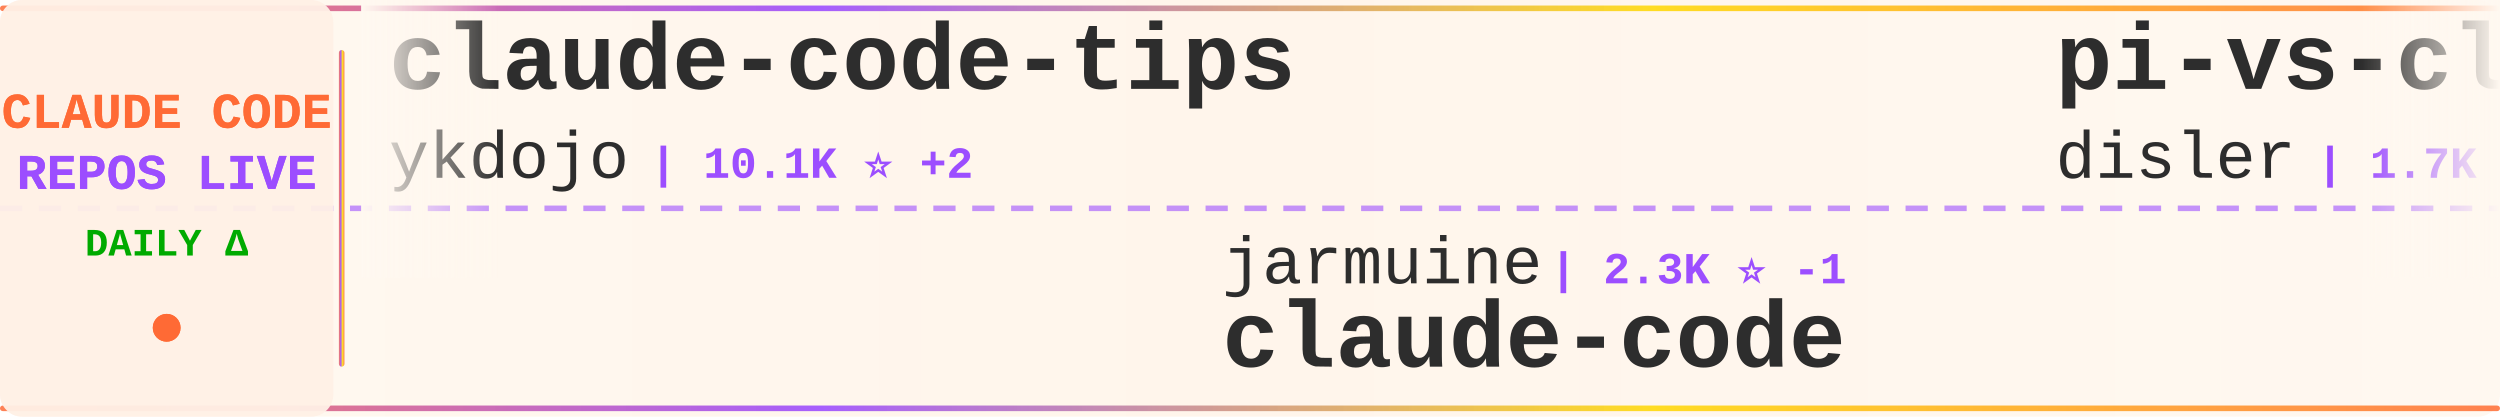
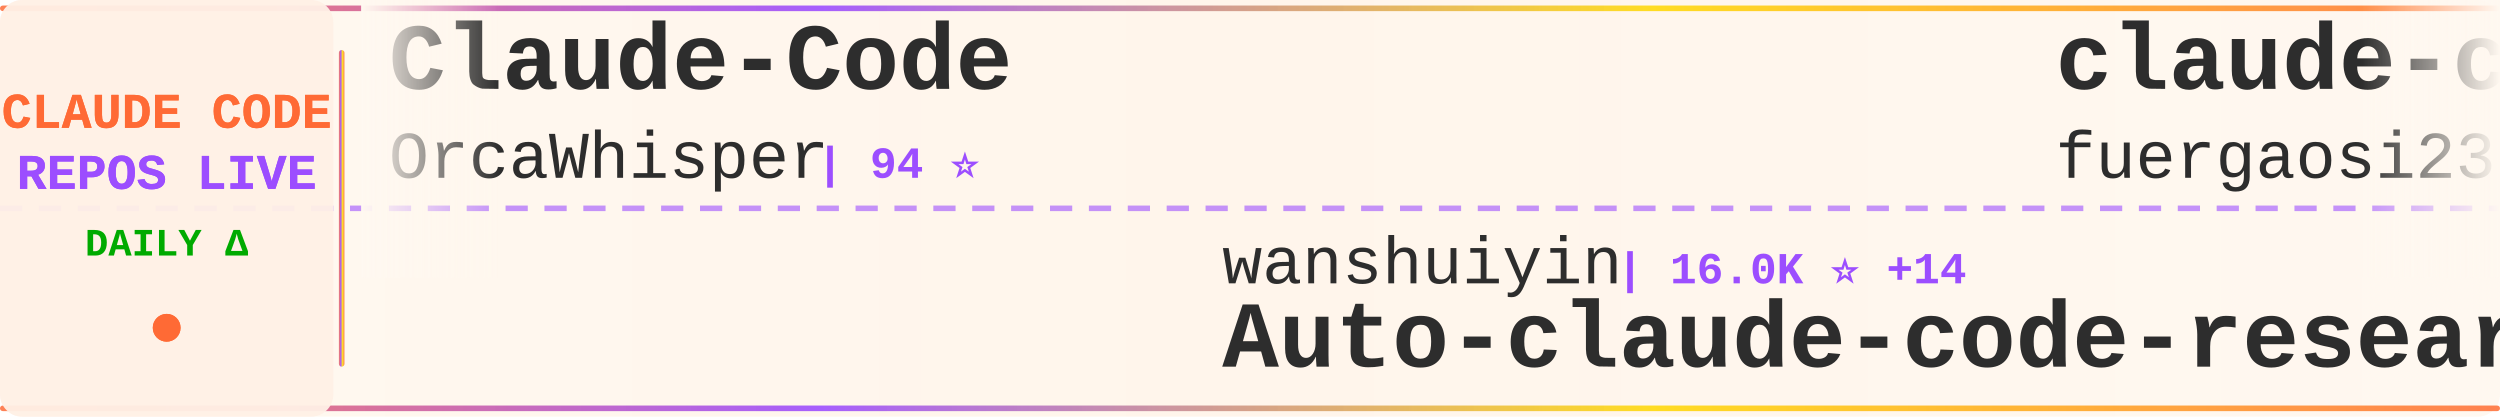
<svg xmlns="http://www.w3.org/2000/svg" width="900" height="150">
  <defs>
    <linearGradient id="tickerBg" x1="0%" y1="0%" x2="100%" y2="0%">
      <stop offset="0%" style="stop-color:#fff8f0;stop-opacity:0.98" />
      <stop offset="50%" style="stop-color:#fff5eb;stop-opacity:1" />
      <stop offset="100%" style="stop-color:#fff8f0;stop-opacity:0.98" />
    </linearGradient>
    <linearGradient id="borderGrad" x1="0%" y1="0%" x2="100%" y2="0%">
      <stop offset="0%" style="stop-color:#FF6B35;stop-opacity:0.85">
        <animate attributeName="stop-opacity" values="0.85;1;0.85" dur="2s" repeatCount="indefinite" />
      </stop>
      <stop offset="33%" style="stop-color:#9C4EFF;stop-opacity:0.9">
        <animate attributeName="stop-opacity" values="0.9;1;0.9" dur="2.2s" repeatCount="indefinite" />
      </stop>
      <stop offset="66%" style="stop-color:#FFD700;stop-opacity:0.85">
        <animate attributeName="stop-opacity" values="0.85;1;0.85" dur="1.8s" repeatCount="indefinite" />
      </stop>
      <stop offset="100%" style="stop-color:#FF6B35;stop-opacity:0.85">
        <animate attributeName="stop-opacity" values="0.85;1;0.85" dur="2s" repeatCount="indefinite" />
      </stop>
    </linearGradient>
    <filter id="textGlow">
      <feGaussianBlur stdDeviation="0.15" result="coloredBlur" />
      <feMerge>
        <feMergeNode in="coloredBlur" />
        <feMergeNode in="SourceGraphic" />
      </feMerge>
    </filter>
    <filter id="metricGlow">
      <feGaussianBlur stdDeviation="0.2" result="coloredBlur" />
      <feMerge>
        <feMergeNode in="coloredBlur" />
        <feMergeNode in="SourceGraphic" />
      </feMerge>
    </filter>
    <linearGradient id="leftFade" x1="0%" y1="0%" x2="100%" y2="0%">
      <stop offset="0%" style="stop-color:#fff8f0;stop-opacity:1" />
      <stop offset="100%" style="stop-color:#fff8f0;stop-opacity:0" />
    </linearGradient>
    <linearGradient id="rightFade" x1="0%" y1="0%" x2="100%" y2="0%">
      <stop offset="0%" style="stop-color:#fff8f0;stop-opacity:0" />
      <stop offset="100%" style="stop-color:#fff8f0;stop-opacity:1" />
    </linearGradient>
  </defs>
  <rect width="900" height="150" fill="url(#tickerBg)" rx="8" />
  <rect x="0" y="2" width="900" height="2" fill="url(#borderGrad)" rx="1" />
  <rect x="0" y="146" width="900" height="2" fill="url(#borderGrad)" rx="1" />
  <line x1="0" y1="75" x2="900" y2="75" stroke="#9C4EFF" stroke-width="2" stroke-dasharray="8 6" opacity="0.6" />
  <rect x="0" y="0" width="120" height="150" fill="#fff0e6" opacity="0.95" rx="8" />
  <text x="60" y="46" font-family="'Courier New', monospace" font-size="18" font-weight="bold" fill="#FF6B35" text-anchor="middle" filter="url(#textGlow)">
    CLAUDE CODE
  </text>
  <text x="60" y="68" font-family="'Courier New', monospace" font-size="18" font-weight="bold" fill="#9C4EFF" text-anchor="middle" filter="url(#textGlow)">
    REPOS LIVE
  </text>
  <text x="60" y="92" font-family="'Courier New', monospace" font-size="14" font-weight="bold" fill="#00aa00" text-anchor="middle">
    DAILY Δ
  </text>
  <circle cx="60" cy="118" r="5" fill="#FF6B35" filter="url(#metricGlow)">
    <animate attributeName="r" values="4;6;4" dur="1.5s" repeatCount="indefinite" />
    <animate attributeName="opacity" values="0.6;1;0.6" dur="1.5s" repeatCount="indefinite" />
  </circle>
  <rect x="122" y="18" width="2" height="114" fill="url(#borderGrad)" rx="1" />
  <clipPath id="tickerClip">
    <rect x="130" y="0" width="770" height="150" />
  </clipPath>
  <g clip-path="url(#tickerClip)">
    <g id="tickerItems">
      <animateTransform attributeName="transform" attributeType="XML" type="translate" from="0 0" to="-3000 0" dur="54s" repeatCount="indefinite" />
      <g transform="translate(0, 0)">
-         <text x="140" y="32" font-family="'Courier New', monospace" font-size="34" font-weight="bold" fill="#2d2d2d">claude-code-tips</text>
-         <text x="140" y="64" font-family="'Courier New', monospace" font-size="24" font-weight="normal" fill="#2d2d2d" opacity="1.0">ykdojo</text>
-         <text x="234" y="64" font-family="'Courier New', monospace" font-size="16" font-weight="bold" fill="#9C4EFF"> | 10.1K ⭐ +2</text>
+         <text x="140" y="32" font-family="'Courier New', monospace" font-size="34" font-weight="bold" fill="#2d2d2d">Claude-Code</text>
+         <text x="140" y="64" font-family="'Courier New', monospace" font-size="24" font-weight="normal" fill="#2d2d2d" opacity="1.0">OrcaWhisper</text>
+         <text x="294" y="64" font-family="'Courier New', monospace" font-size="16" font-weight="bold" fill="#9C4EFF"> | 94 ⭐</text>
      </g>
      <g transform="translate(300, 0)">
-         <text x="140" y="102" font-family="'Courier New', monospace" font-size="24" font-weight="normal" fill="#2d2d2d" opacity="1.0">jarmuine</text>
-         <text x="258" y="102" font-family="'Courier New', monospace" font-size="16" font-weight="bold" fill="#9C4EFF"> | 2.3K ⭐ -1</text>
+         <text x="140" y="102" font-family="'Courier New', monospace" font-size="24" font-weight="normal" fill="#2d2d2d" opacity="1.0">wanshuiyin</text>
+         <text x="282" y="102" font-family="'Courier New', monospace" font-size="16" font-weight="bold" fill="#9C4EFF"> | 16.0K ⭐ +14</text>
+         <text x="140" y="132" font-family="'Courier New', monospace" font-size="34" font-weight="bold" fill="#2d2d2d">Auto-claude-code-researc...</text>
+       </g>
+       <g transform="translate(600, 0)">
+         <text x="140" y="32" font-family="'Courier New', monospace" font-size="34" font-weight="bold" fill="#2d2d2d">claude-code-proxy</text>
+         <text x="140" y="64" font-family="'Courier New', monospace" font-size="24" font-weight="normal" fill="#2d2d2d" opacity="1.0">fuergaosi233</text>
+         <text x="306" y="64" font-family="'Courier New', monospace" font-size="16" font-weight="bold" fill="#9C4EFF"> | 2.8K ⭐ +1</text>
+       </g>
+       <g transform="translate(900, 0)">
+         <text x="140" y="102" font-family="'Courier New', monospace" font-size="24" font-weight="normal" fill="#2d2d2d" opacity="1.0">Tinkeringg-Lab</text>
+         <text x="330" y="102" font-family="'Courier New', monospace" font-size="16" font-weight="bold" fill="#9C4EFF"> | 211 ⭐ -1</text>
        <text x="140" y="132" font-family="'Courier New', monospace" font-size="34" font-weight="bold" fill="#2d2d2d">claude-code</text>
      </g>
-       <g transform="translate(600, 0)">
-         <text x="140" y="32" font-family="'Courier New', monospace" font-size="34" font-weight="bold" fill="#2d2d2d">pi-vs-claude-code</text>
-         <text x="140" y="64" font-family="'Courier New', monospace" font-size="24" font-weight="normal" fill="#2d2d2d" opacity="1.0">disler</text>
-         <text x="234" y="64" font-family="'Courier New', monospace" font-size="16" font-weight="bold" fill="#9C4EFF"> | 1.7K ⭐</text>
-       </g>
-       <g transform="translate(900, 0)">
-         <text x="140" y="102" font-family="'Courier New', monospace" font-size="24" font-weight="normal" fill="#2d2d2d" opacity="1.0">guanshan</text>
-         <text x="258" y="102" font-family="'Courier New', monospace" font-size="16" font-weight="bold" fill="#9C4EFF"> | 61 ⭐</text>
-         <text x="140" y="132" font-family="'Courier New', monospace" font-size="34" font-weight="bold" fill="#2d2d2d">ClaudeCode</text>
-       </g>
      <g transform="translate(1200, 0)">
-         <text x="140" y="32" font-family="'Courier New', monospace" font-size="34" font-weight="bold" fill="#2d2d2d">claude-code-hooks-master...</text>
-         <text x="140" y="64" font-family="'Courier New', monospace" font-size="24" font-weight="normal" fill="#2d2d2d" opacity="1.0">disler</text>
-         <text x="234" y="64" font-family="'Courier New', monospace" font-size="16" font-weight="bold" fill="#9C4EFF"> | 3.9K ⭐</text>
+         <text x="140" y="32" font-family="'Courier New', monospace" font-size="34" font-weight="bold" fill="#2d2d2d">ClaudeCode-Portable</text>
+         <text x="140" y="64" font-family="'Courier New', monospace" font-size="24" font-weight="normal" fill="#2d2d2d" opacity="1.0">techjarves</text>
+         <text x="282" y="64" font-family="'Courier New', monospace" font-size="16" font-weight="bold" fill="#9C4EFF"> | 1.4K ⭐ -2</text>
      </g>
      <g transform="translate(1500, 0)">
-         <text x="140" y="102" font-family="'Courier New', monospace" font-size="24" font-weight="normal" fill="#2d2d2d" opacity="1.0">fazxes</text>
-         <text x="234" y="102" font-family="'Courier New', monospace" font-size="16" font-weight="bold" fill="#9C4EFF"> | 239 ⭐ +1</text>
-         <text x="140" y="132" font-family="'Courier New', monospace" font-size="34" font-weight="bold" fill="#2d2d2d">Claude-code</text>
+         <text x="140" y="102" font-family="'Courier New', monospace" font-size="24" font-weight="normal" fill="#2d2d2d" opacity="1.0">Alishahryar1</text>
+         <text x="306" y="102" font-family="'Courier New', monospace" font-size="16" font-weight="bold" fill="#9C4EFF"> | 54.3K ⭐ +45</text>
+         <text x="140" y="132" font-family="'Courier New', monospace" font-size="34" font-weight="bold" fill="#2d2d2d">free-claude-code</text>
      </g>
      <g transform="translate(1800, 0)">
-         <text x="140" y="32" font-family="'Courier New', monospace" font-size="34" font-weight="bold" fill="#2d2d2d">claude-code</text>
-         <text x="140" y="64" font-family="'Courier New', monospace" font-size="24" font-weight="normal" fill="#2d2d2d" opacity="1.0">alex000kim</text>
-         <text x="282" y="64" font-family="'Courier New', monospace" font-size="16" font-weight="bold" fill="#9C4EFF"> | 234 ⭐ +1</text>
+         <text x="140" y="32" font-family="'Courier New', monospace" font-size="34" font-weight="bold" fill="#2d2d2d">Open-ClaudeCode</text>
+         <text x="140" y="64" font-family="'Courier New', monospace" font-size="24" font-weight="normal" fill="#2d2d2d" opacity="1.0">LING71671</text>
+         <text x="270" y="64" font-family="'Courier New', monospace" font-size="16" font-weight="bold" fill="#9C4EFF"> | 950 ⭐ +1</text>
      </g>
      <g transform="translate(2100, 0)">
-         <text x="140" y="102" font-family="'Courier New', monospace" font-size="24" font-weight="normal" fill="#2d2d2d" opacity="1.0">Onewon</text>
-         <text x="234" y="102" font-family="'Courier New', monospace" font-size="16" font-weight="bold" fill="#9C4EFF"> | 181 ⭐</text>
-         <text x="140" y="132" font-family="'Courier New', monospace" font-size="34" font-weight="bold" fill="#2d2d2d">claude-code</text>
+         <text x="140" y="102" font-family="'Courier New', monospace" font-size="24" font-weight="normal" fill="#2d2d2d" opacity="1.0">https-deeplearning-ai</text>
+         <text x="414" y="102" font-family="'Courier New', monospace" font-size="16" font-weight="bold" fill="#9C4EFF"> | 547 ⭐</text>
+         <text x="140" y="132" font-family="'Courier New', monospace" font-size="34" font-weight="bold" fill="#2d2d2d">sc-claude-code-files</text>
      </g>
      <g transform="translate(2400, 0)">
-         <text x="140" y="32" font-family="'Courier New', monospace" font-size="34" font-weight="bold" fill="#2d2d2d">claude-code</text>
-         <text x="140" y="64" font-family="'Courier New', monospace" font-size="24" font-weight="normal" fill="#2d2d2d" opacity="1.0">claude-code-best</text>
-         <text x="354" y="64" font-family="'Courier New', monospace" font-size="16" font-weight="bold" fill="#9C4EFF"> | 22.5K ⭐ +8</text>
+         <text x="140" y="32" font-family="'Courier New', monospace" font-size="34" font-weight="bold" fill="#2d2d2d">awesome-claude-code-tool...</text>
+         <text x="140" y="64" font-family="'Courier New', monospace" font-size="24" font-weight="normal" fill="#2d2d2d" opacity="1.0">rohitg00</text>
+         <text x="258" y="64" font-family="'Courier New', monospace" font-size="16" font-weight="bold" fill="#9C4EFF"> | 2.6K ⭐ +2</text>
      </g>
      <g transform="translate(2700, 0)">
-         <text x="140" y="102" font-family="'Courier New', monospace" font-size="24" font-weight="normal" fill="#2d2d2d" opacity="1.0">isboyjc</text>
-         <text x="246" y="102" font-family="'Courier New', monospace" font-size="16" font-weight="bold" fill="#9C4EFF"> | 162 ⭐</text>
-         <text x="140" y="132" font-family="'Courier New', monospace" font-size="34" font-weight="bold" fill="#2d2d2d">claude-code</text>
+         <text x="140" y="102" font-family="'Courier New', monospace" font-size="24" font-weight="normal" fill="#2d2d2d" opacity="1.0">ponponon</text>
+         <text x="258" y="102" font-family="'Courier New', monospace" font-size="16" font-weight="bold" fill="#9C4EFF"> | 2.3K ⭐</text>
+         <text x="140" y="132" font-family="'Courier New', monospace" font-size="34" font-weight="bold" fill="#2d2d2d">claude_code_src</text>
      </g>
      <g transform="translate(3000, 0)">
-         <text x="140" y="32" font-family="'Courier New', monospace" font-size="34" font-weight="bold" fill="#2d2d2d">claude-code-tips</text>
-         <text x="140" y="64" font-family="'Courier New', monospace" font-size="24" font-weight="normal" fill="#2d2d2d" opacity="1.0">ykdojo</text>
-         <text x="234" y="64" font-family="'Courier New', monospace" font-size="16" font-weight="bold" fill="#9C4EFF"> | 10.1K ⭐ +2</text>
+         <text x="140" y="32" font-family="'Courier New', monospace" font-size="34" font-weight="bold" fill="#2d2d2d">Claude-Code</text>
+         <text x="140" y="64" font-family="'Courier New', monospace" font-size="24" font-weight="normal" fill="#2d2d2d" opacity="1.0">OrcaWhisper</text>
+         <text x="294" y="64" font-family="'Courier New', monospace" font-size="16" font-weight="bold" fill="#9C4EFF"> | 94 ⭐</text>
      </g>
      <g transform="translate(3300, 0)">
-         <text x="140" y="102" font-family="'Courier New', monospace" font-size="24" font-weight="normal" fill="#2d2d2d" opacity="1.0">jarmuine</text>
-         <text x="258" y="102" font-family="'Courier New', monospace" font-size="16" font-weight="bold" fill="#9C4EFF"> | 2.3K ⭐ -1</text>
-         <text x="140" y="132" font-family="'Courier New', monospace" font-size="34" font-weight="bold" fill="#2d2d2d">claude-code</text>
+         <text x="140" y="102" font-family="'Courier New', monospace" font-size="24" font-weight="normal" fill="#2d2d2d" opacity="1.0">wanshuiyin</text>
+         <text x="282" y="102" font-family="'Courier New', monospace" font-size="16" font-weight="bold" fill="#9C4EFF"> | 16.0K ⭐ +14</text>
+         <text x="140" y="132" font-family="'Courier New', monospace" font-size="34" font-weight="bold" fill="#2d2d2d">Auto-claude-code-researc...</text>
      </g>
      <g transform="translate(3600, 0)">
-         <text x="140" y="32" font-family="'Courier New', monospace" font-size="34" font-weight="bold" fill="#2d2d2d">pi-vs-claude-code</text>
-         <text x="140" y="64" font-family="'Courier New', monospace" font-size="24" font-weight="normal" fill="#2d2d2d" opacity="1.0">disler</text>
-         <text x="234" y="64" font-family="'Courier New', monospace" font-size="16" font-weight="bold" fill="#9C4EFF"> | 1.7K ⭐</text>
+         <text x="140" y="32" font-family="'Courier New', monospace" font-size="34" font-weight="bold" fill="#2d2d2d">claude-code-proxy</text>
+         <text x="140" y="64" font-family="'Courier New', monospace" font-size="24" font-weight="normal" fill="#2d2d2d" opacity="1.0">fuergaosi233</text>
+         <text x="306" y="64" font-family="'Courier New', monospace" font-size="16" font-weight="bold" fill="#9C4EFF"> | 2.8K ⭐ +1</text>
      </g>
      <g transform="translate(3900, 0)">
-         <text x="140" y="102" font-family="'Courier New', monospace" font-size="24" font-weight="normal" fill="#2d2d2d" opacity="1.0">guanshan</text>
-         <text x="258" y="102" font-family="'Courier New', monospace" font-size="16" font-weight="bold" fill="#9C4EFF"> | 61 ⭐</text>
-         <text x="140" y="132" font-family="'Courier New', monospace" font-size="34" font-weight="bold" fill="#2d2d2d">ClaudeCode</text>
+         <text x="140" y="102" font-family="'Courier New', monospace" font-size="24" font-weight="normal" fill="#2d2d2d" opacity="1.0">Tinkeringg-Lab</text>
+         <text x="330" y="102" font-family="'Courier New', monospace" font-size="16" font-weight="bold" fill="#9C4EFF"> | 211 ⭐ -1</text>
+         <text x="140" y="132" font-family="'Courier New', monospace" font-size="34" font-weight="bold" fill="#2d2d2d">claude-code</text>
      </g>
    </g>
  </g>
  <rect x="130" y="0" width="50" height="100" fill="url(#leftFade)" />
  <rect x="850" y="0" width="50" height="100" fill="url(#rightFade)" />
</svg>
